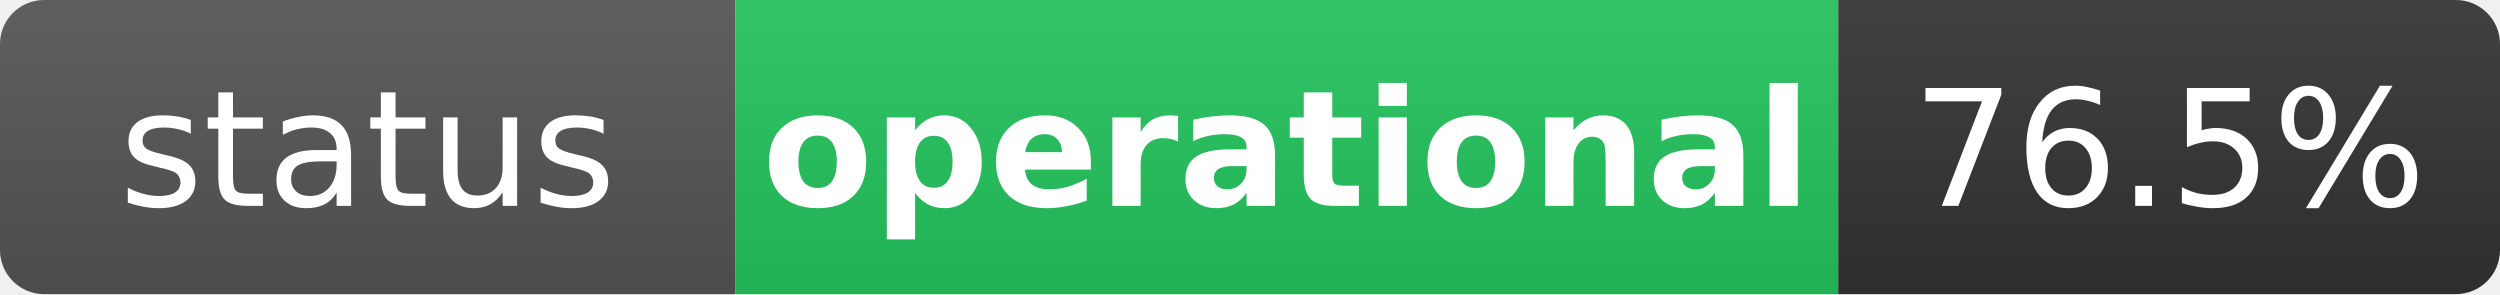
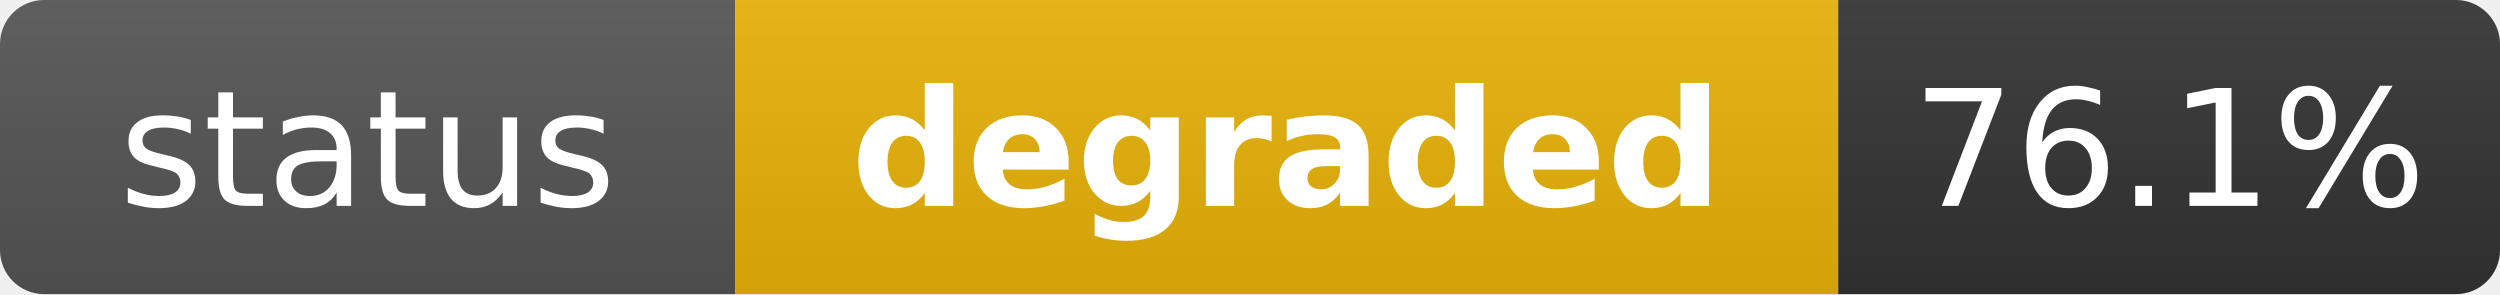
- <svg xmlns="http://www.w3.org/2000/svg" width="170" height="20" role="img" aria-label="status: operational">
+ <svg xmlns="http://www.w3.org/2000/svg" width="170" height="20" role="img" aria-label="status: degraded">
  <linearGradient id="s" x2="0" y2="100%">
    <stop offset="0" stop-color="#bbb" stop-opacity=".1" />
    <stop offset="1" stop-opacity=".1" />
  </linearGradient>
  <clipPath id="r">
    <rect width="170" height="20" rx="3" fill="#fff" />
  </clipPath>
  <g clip-path="url(#r)">
    <rect width="50" height="20" fill="#555" />
-     <rect x="50" width="75" height="20" fill="#22c55e" />
+     <rect x="50" width="75" height="20" fill="#eab308" />
    <rect x="125" width="45" height="20" fill="#333" />
    <rect width="170" height="20" fill="url(#s)" />
  </g>
  <g fill="#fff" text-anchor="middle" font-family="Verdana,Geneva,DejaVu Sans,sans-serif" text-rendering="geometricPrecision" font-size="11">
    <text x="25" y="14" fill="#fff">status</text>
-     <text x="87.5" y="14" fill="#fff" font-weight="bold">operational</text>
-     <text x="147.5" y="14" fill="#fff">76.5%</text>
+     <text x="87.5" y="14" fill="#fff" font-weight="bold">degraded</text>
+     <text x="147.5" y="14" fill="#fff">76.1%</text>
  </g>
</svg>
